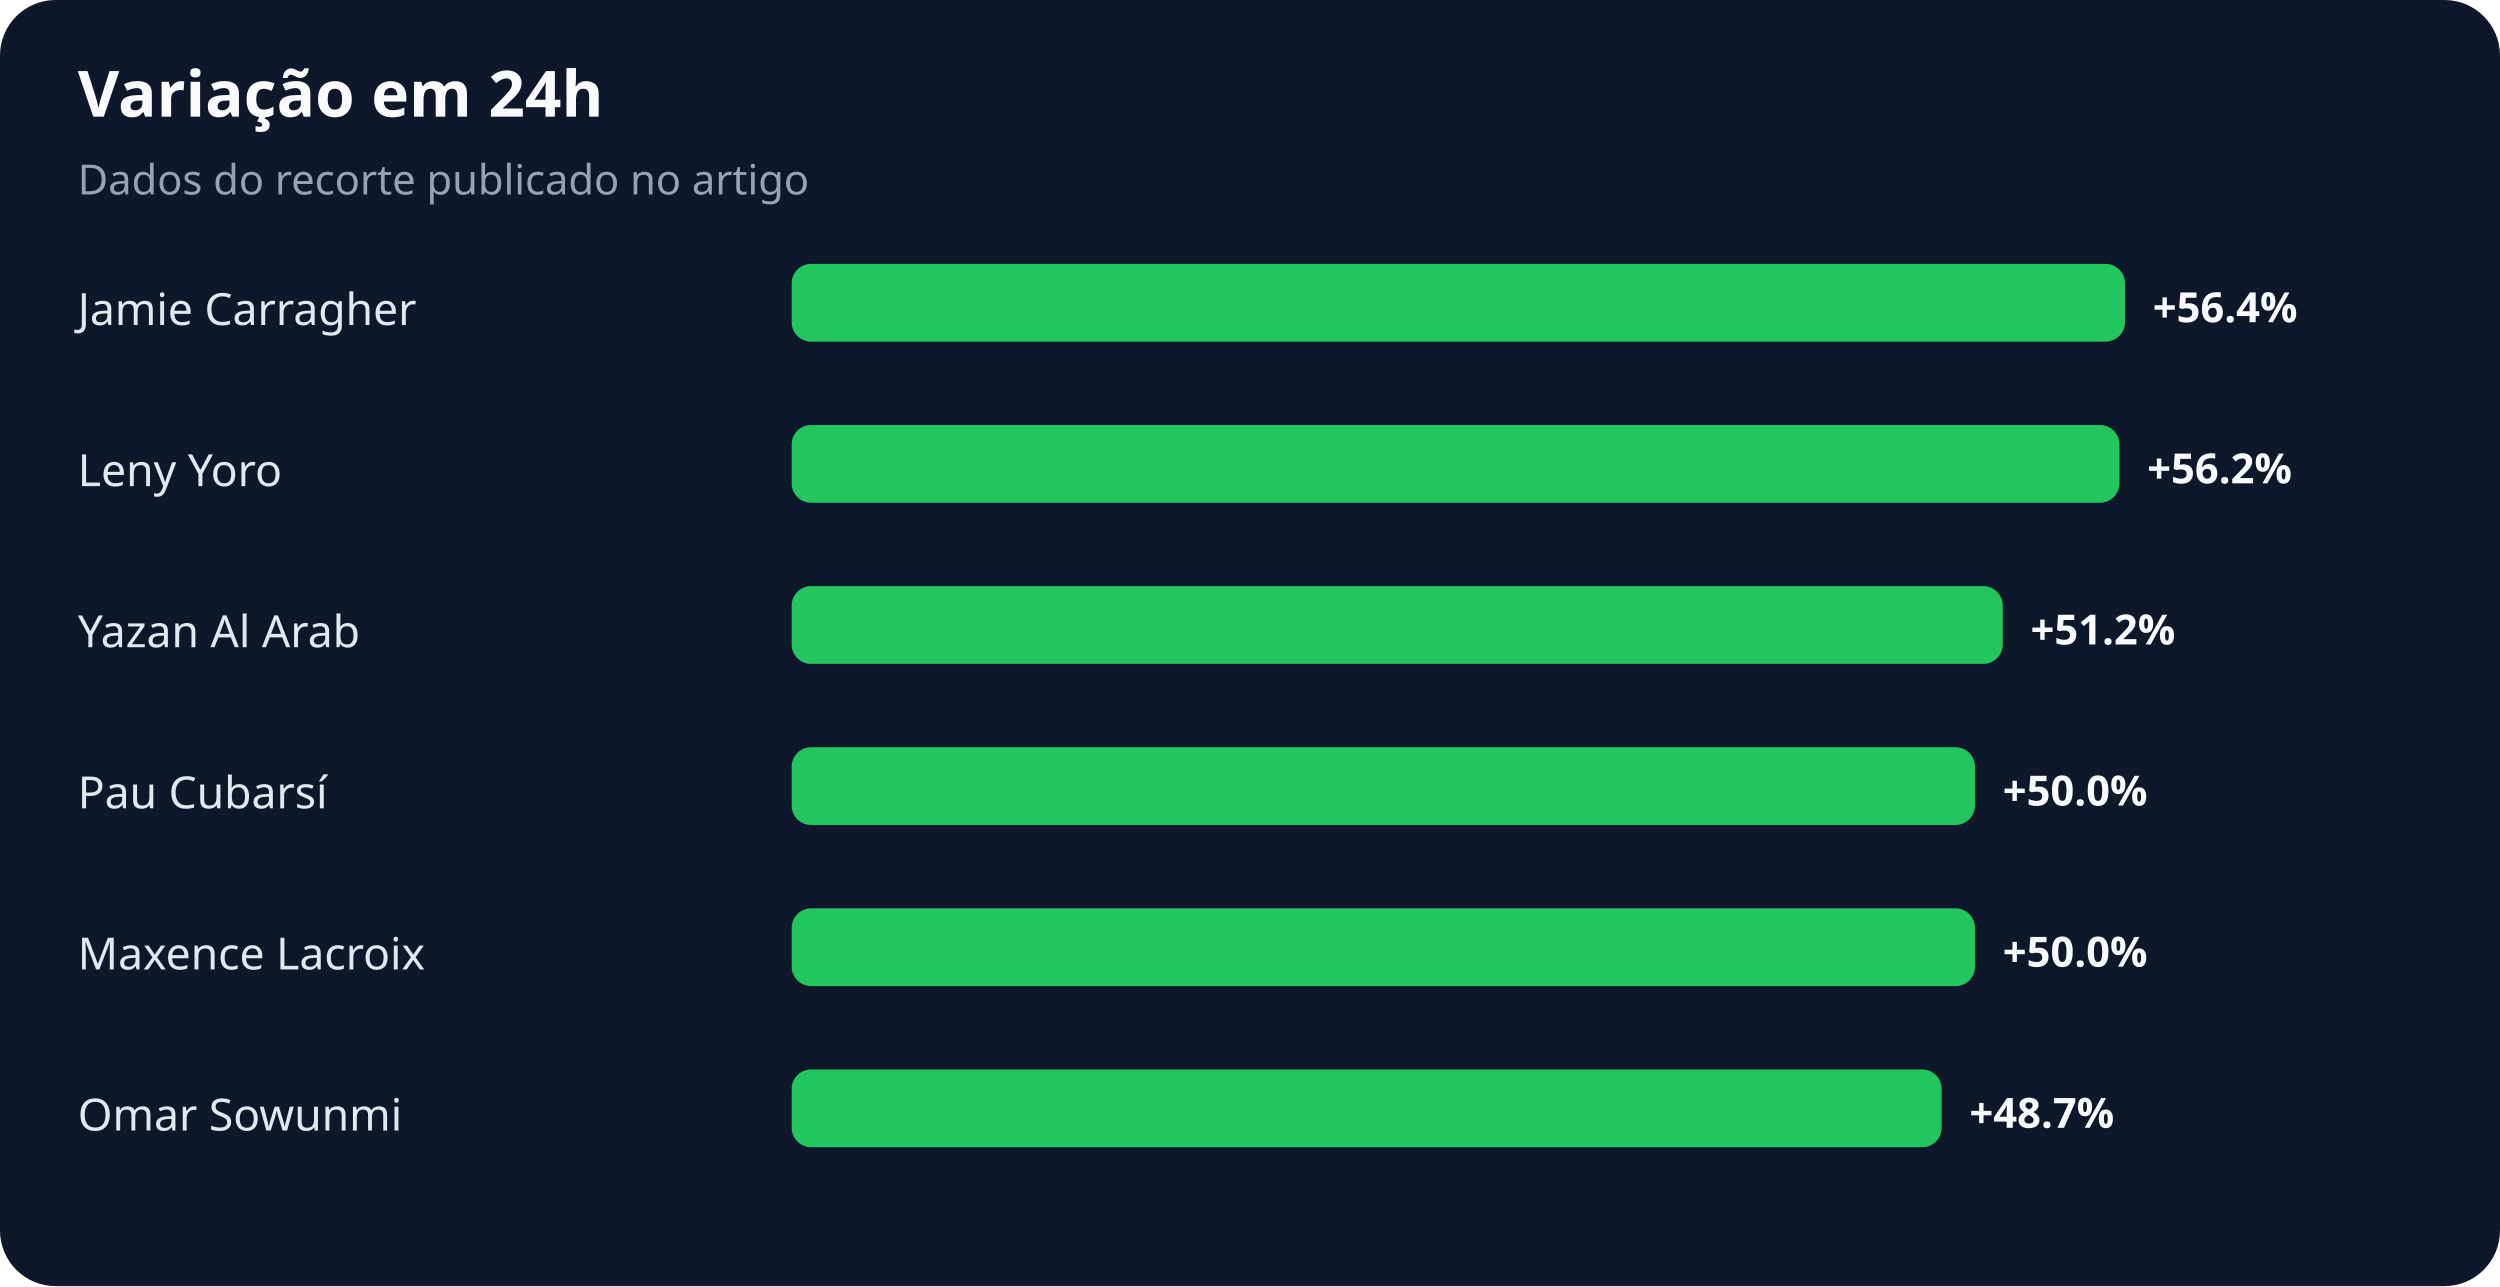
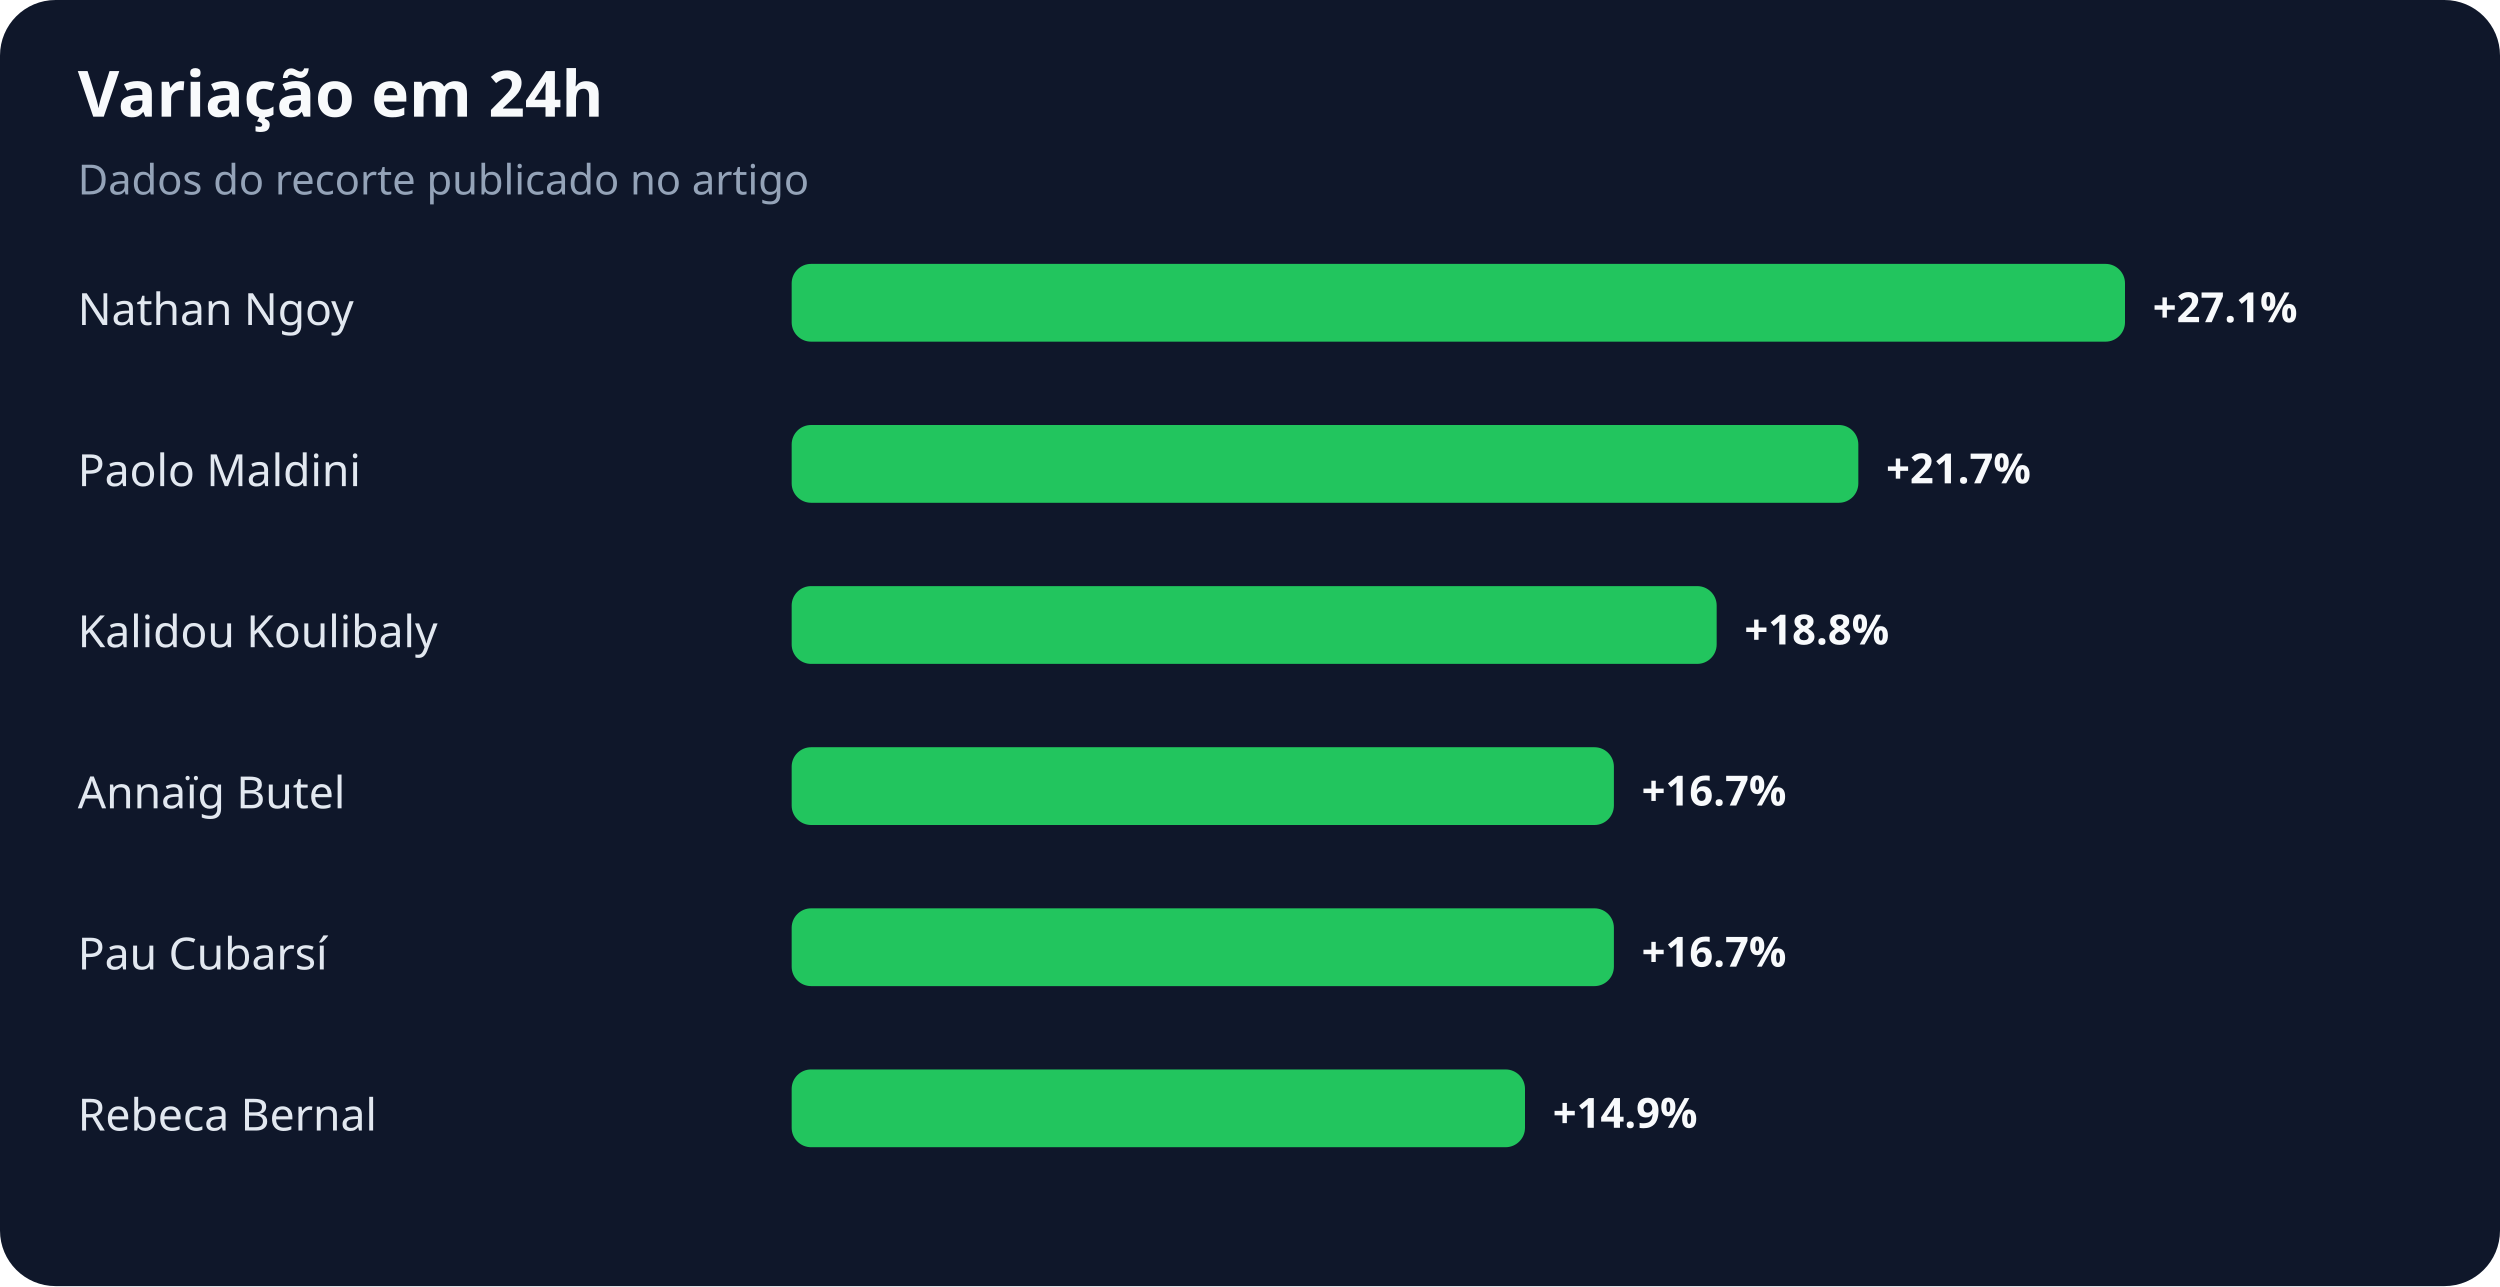
<svg xmlns="http://www.w3.org/2000/svg" width="900" height="463" viewBox="0 0 900 463" role="img" aria-labelledby="title desc">
  <rect width="100%" height="100%" rx="20" fill="#0f172a" />
  <text x="28" y="42" fill="#f8fafc" font-family="system-ui,sans-serif" font-size="23" font-weight="700">Variação em 24h</text>
  <text x="28" y="70" fill="#94a3b8" font-family="system-ui,sans-serif" font-size="15">Dados do recorte publicado no artigo</text>
-   <text x="28" y="117" fill="#e2e8f0" font-family="system-ui,sans-serif" font-size="16">Jamie Carragher</text>
+   <text x="28" y="117" fill="#e2e8f0" font-family="system-ui,sans-serif" font-size="16">Nathan Ngoy</text>
  <rect x="285" y="95" width="480" height="28" rx="7" fill="#22c55e" />
-   <text x="775" y="116" fill="#f8fafc" font-family="system-ui,sans-serif" font-size="15" font-weight="700">+56.4%</text>
-   <text x="28" y="175" fill="#e2e8f0" font-family="system-ui,sans-serif" font-size="16">Leny Yoro</text>
-   <rect x="285" y="153" width="478" height="28" rx="7" fill="#22c55e" />
-   <text x="773" y="174" fill="#f8fafc" font-family="system-ui,sans-serif" font-size="15" font-weight="700">+56.2%</text>
-   <text x="28" y="233" fill="#e2e8f0" font-family="system-ui,sans-serif" font-size="16">Yazan Al Arab</text>
-   <rect x="285" y="211" width="436" height="28" rx="7" fill="#22c55e" />
-   <text x="731" y="232" fill="#f8fafc" font-family="system-ui,sans-serif" font-size="15" font-weight="700">+51.2%</text>
-   <text x="28" y="291" fill="#e2e8f0" font-family="system-ui,sans-serif" font-size="16">Pau Cubarsí</text>
-   <rect x="285" y="269" width="426" height="28" rx="7" fill="#22c55e" />
-   <text x="721" y="290" fill="#f8fafc" font-family="system-ui,sans-serif" font-size="15" font-weight="700">+50.0%</text>
-   <text x="28" y="349" fill="#e2e8f0" font-family="system-ui,sans-serif" font-size="16">Maxence Lacroix</text>
-   <rect x="285" y="327" width="426" height="28" rx="7" fill="#22c55e" />
-   <text x="721" y="348" fill="#f8fafc" font-family="system-ui,sans-serif" font-size="15" font-weight="700">+50.0%</text>
-   <text x="28" y="407" fill="#e2e8f0" font-family="system-ui,sans-serif" font-size="16">Omar Sowunmi</text>
-   <rect x="285" y="385" width="414" height="28" rx="7" fill="#22c55e" />
-   <text x="709" y="406" fill="#f8fafc" font-family="system-ui,sans-serif" font-size="15" font-weight="700">+48.7%</text>
+   <text x="775" y="116" fill="#f8fafc" font-family="system-ui,sans-serif" font-size="15" font-weight="700">+27.1%</text>
+   <text x="28" y="175" fill="#e2e8f0" font-family="system-ui,sans-serif" font-size="16">Paolo Maldini</text>
+   <rect x="285" y="153" width="384" height="28" rx="7" fill="#22c55e" />
+   <text x="679" y="174" fill="#f8fafc" font-family="system-ui,sans-serif" font-size="15" font-weight="700">+21.7%</text>
+   <text x="28" y="233" fill="#e2e8f0" font-family="system-ui,sans-serif" font-size="16">Kalidou Koulibaly</text>
+   <rect x="285" y="211" width="333" height="28" rx="7" fill="#22c55e" />
+   <text x="628" y="232" fill="#f8fafc" font-family="system-ui,sans-serif" font-size="15" font-weight="700">+18.8%</text>
+   <text x="28" y="291" fill="#e2e8f0" font-family="system-ui,sans-serif" font-size="16">Annaïg Butel</text>
+   <rect x="285" y="269" width="296" height="28" rx="7" fill="#22c55e" />
+   <text x="591" y="290" fill="#f8fafc" font-family="system-ui,sans-serif" font-size="15" font-weight="700">+16.7%</text>
+   <text x="28" y="349" fill="#e2e8f0" font-family="system-ui,sans-serif" font-size="16">Pau Cubarsí</text>
+   <rect x="285" y="327" width="296" height="28" rx="7" fill="#22c55e" />
+   <text x="591" y="348" fill="#f8fafc" font-family="system-ui,sans-serif" font-size="15" font-weight="700">+16.7%</text>
+   <text x="28" y="407" fill="#e2e8f0" font-family="system-ui,sans-serif" font-size="16">Rebeca Bernal</text>
+   <rect x="285" y="385" width="264" height="28" rx="7" fill="#22c55e" />
+   <text x="559" y="406" fill="#f8fafc" font-family="system-ui,sans-serif" font-size="15" font-weight="700">+14.9%</text>
</svg>
